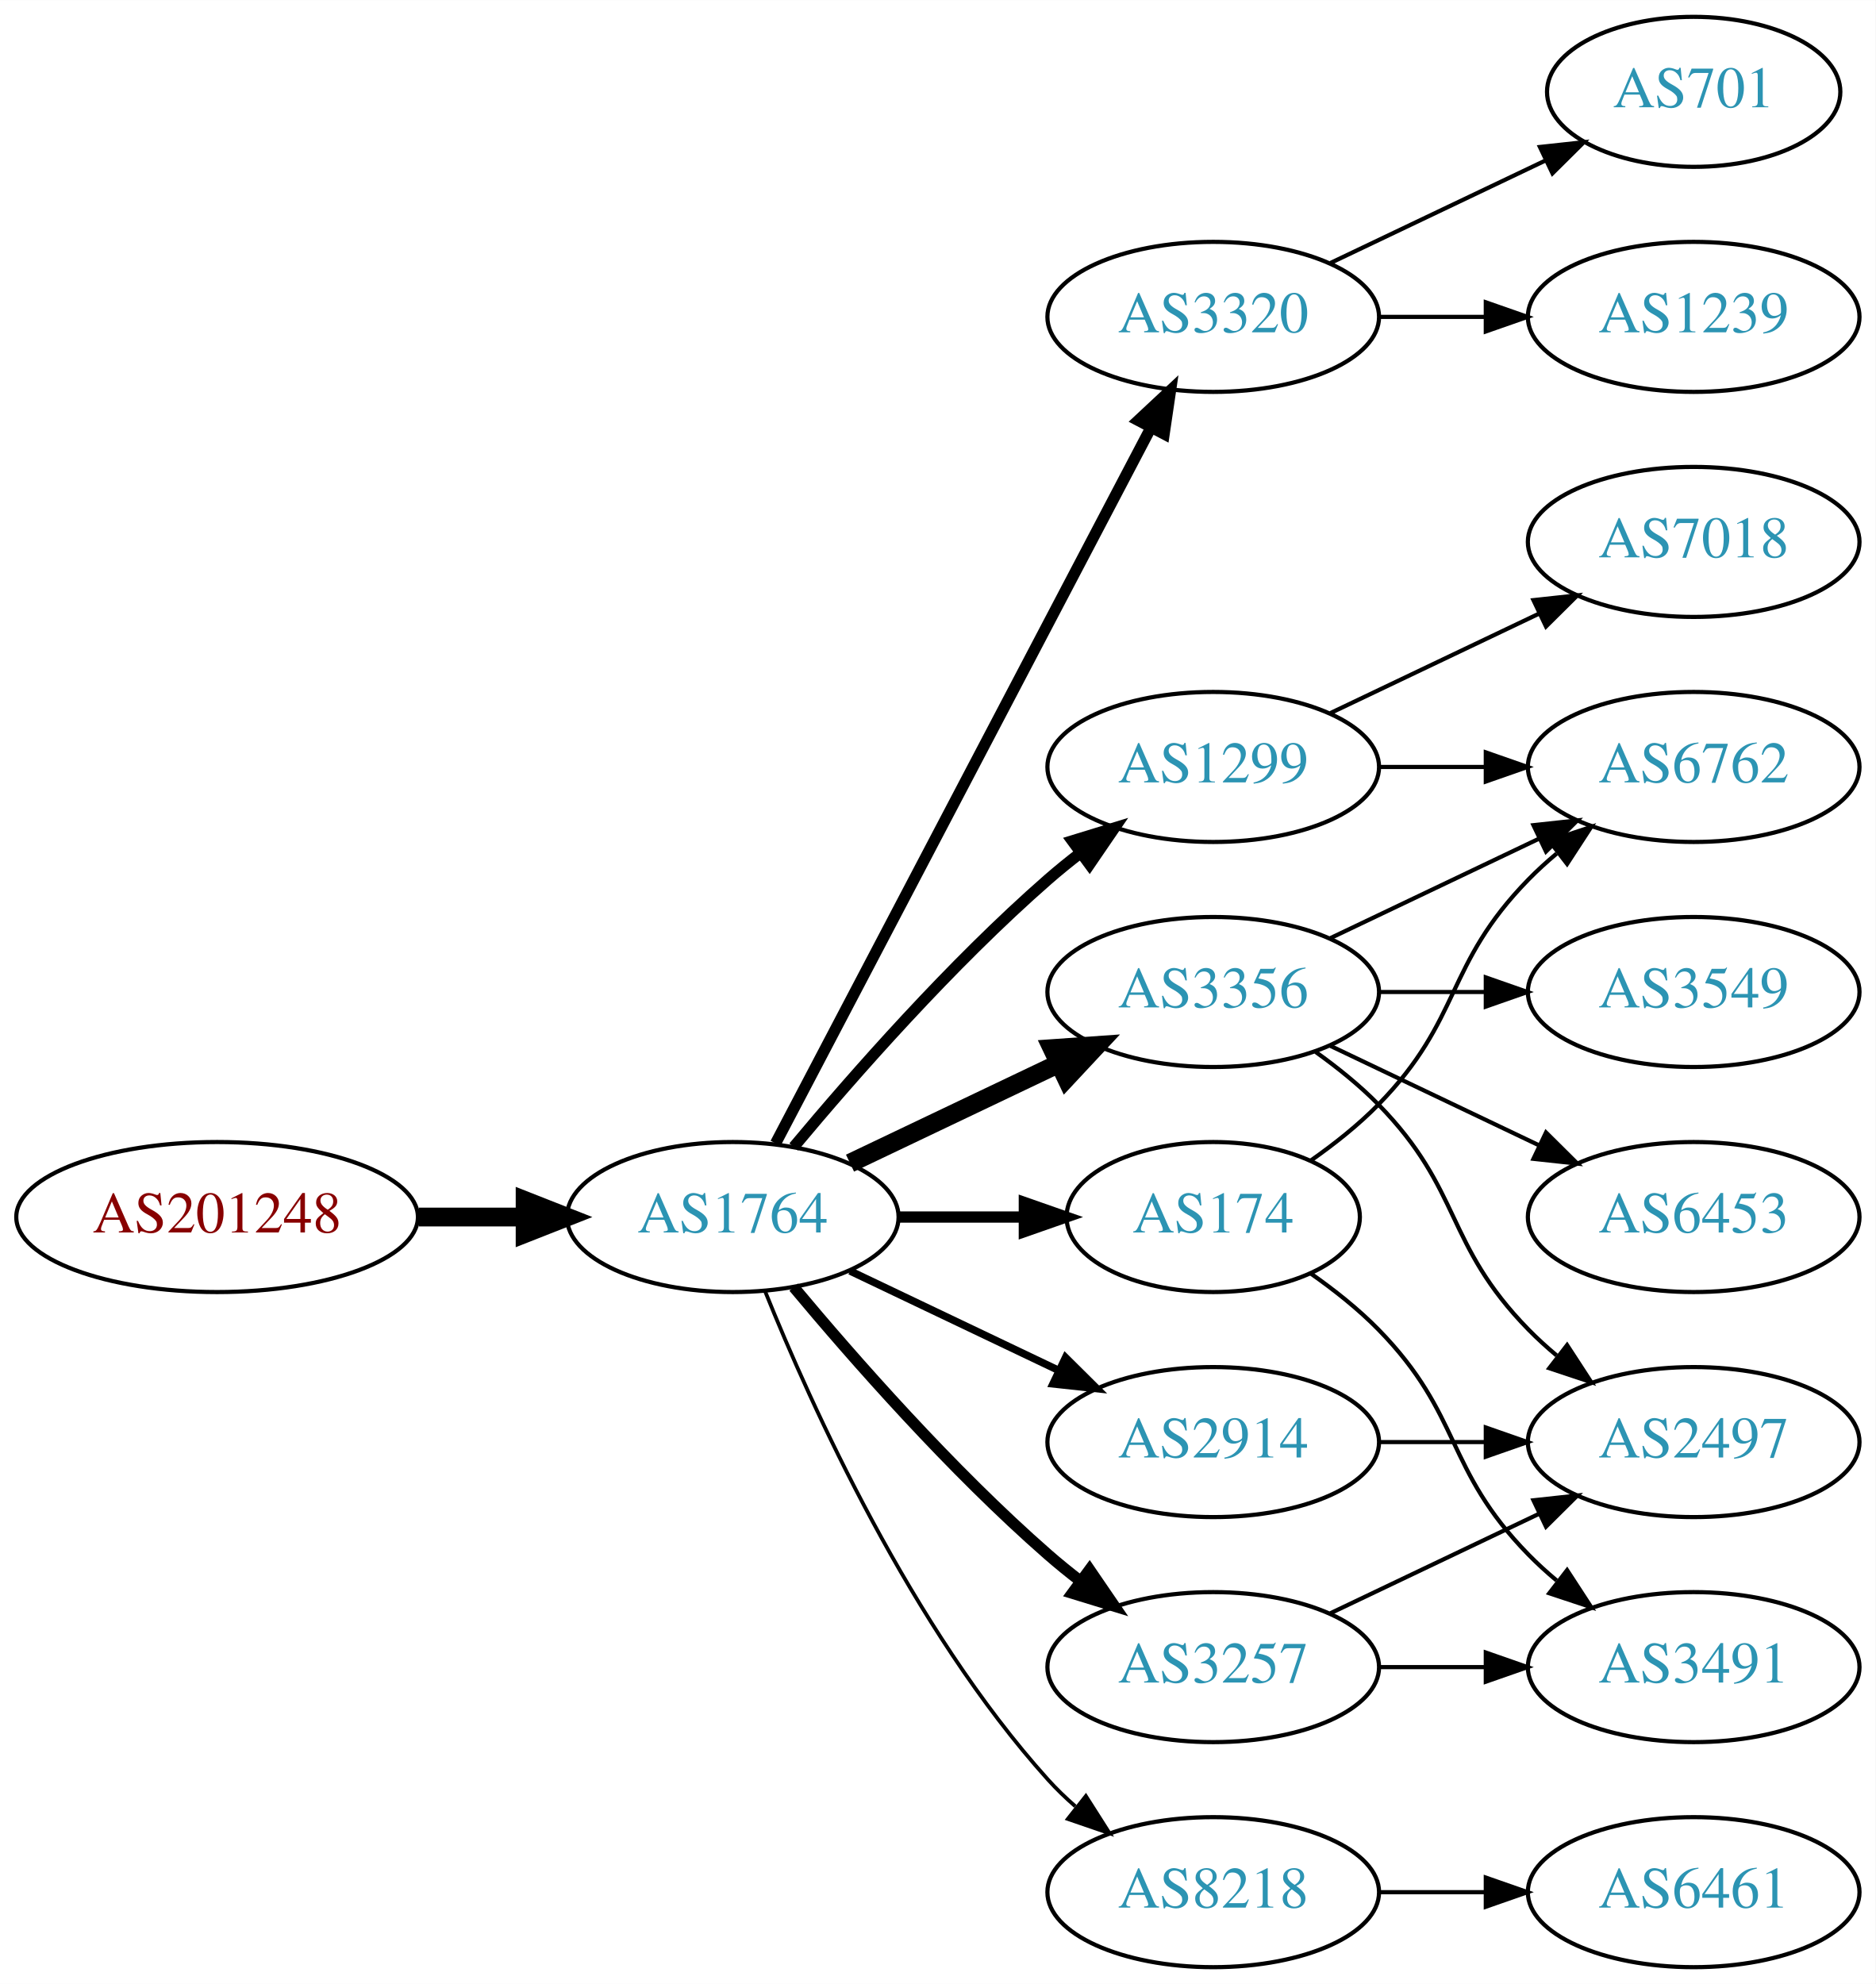
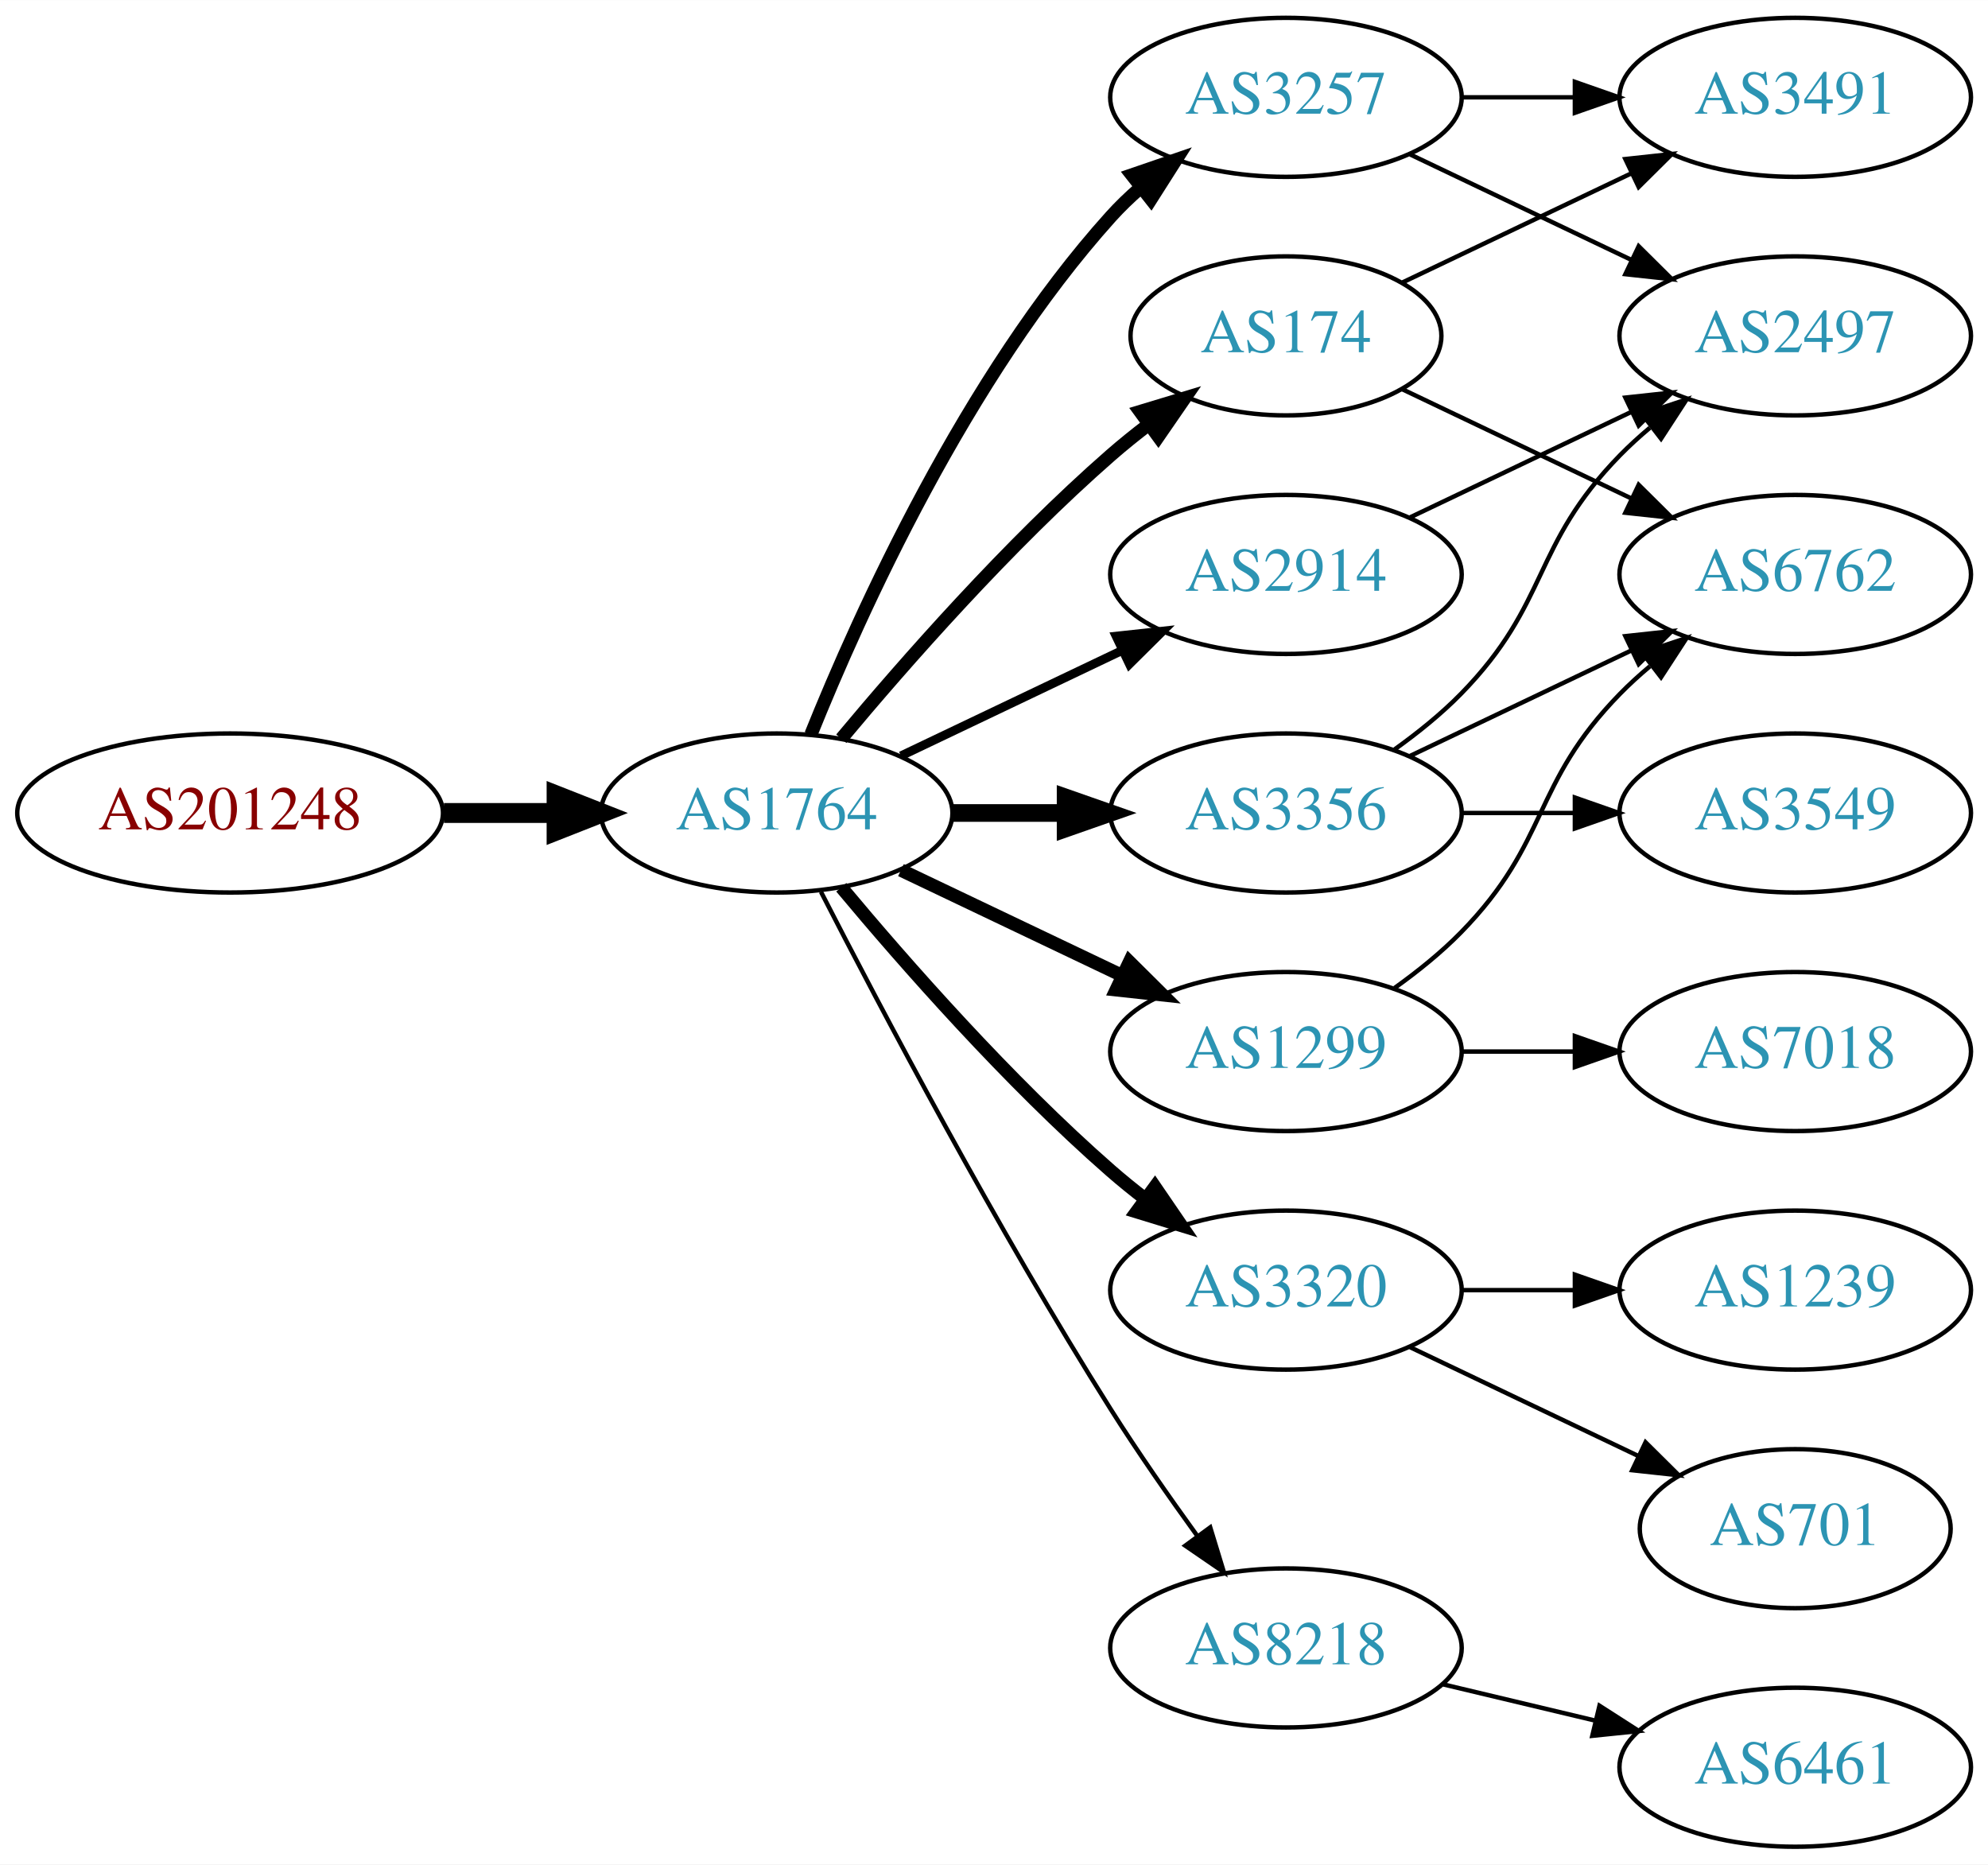
- <svg xmlns="http://www.w3.org/2000/svg" xmlns:xlink="http://www.w3.org/1999/xlink" width="450pt" height="476pt" viewBox="0.00 0.00 450.07 476.00">
-   <g id="graph0" class="graph" transform="scale(1 1) rotate(0) translate(4 472)">
-     <polygon fill="white" stroke="none" points="-4,4 -4,-472 446.07,-472 446.07,4 -4,4" />
+ <svg xmlns="http://www.w3.org/2000/svg" xmlns:xlink="http://www.w3.org/1999/xlink" width="450pt" height="422pt" viewBox="0.00 0.00 450.07 422.00">
+   <g id="graph0" class="graph" transform="scale(1 1) rotate(0) translate(4 418)">
+     <polygon fill="white" stroke="none" points="-4,4 -4,-418 446.07,-418 446.07,4 -4,4" />
    <g id="node1" class="node">
      <g id="a_node1">
        <a xlink:href="/asn/201248" xlink:title="AS201248 ~ SCC EDV-Beratung AG [AT]">
-           <ellipse fill="#ffffff" stroke="black" cx="48.096" cy="-180" rx="48.192" ry="18" />
-           <text text-anchor="middle" x="48.096" y="-176.3" font-family="Times,serif" font-size="14.00" fill="#880000">AS201248</text>
+           <ellipse fill="#ffffff" stroke="black" cx="48.096" cy="-234" rx="48.192" ry="18" />
+           <text text-anchor="middle" x="48.096" y="-230.3" font-family="Times,serif" font-size="14.00" fill="#880000">AS201248</text>
        </a>
      </g>
    </g>
    <g id="node2" class="node">
      <g id="a_node2">
        <a xlink:href="/asn/1764" xlink:title="AS1764 ~ NEXTLAYER-AS [AT]">
-           <ellipse fill="#ffffff" stroke="black" cx="171.838" cy="-180" rx="39.794" ry="18" />
-           <text text-anchor="middle" x="171.838" y="-176.3" font-family="Times,serif" font-size="14.00" fill="#2c94b3">AS1764</text>
+           <ellipse fill="#ffffff" stroke="black" cx="171.838" cy="-234" rx="39.794" ry="18" />
+           <text text-anchor="middle" x="171.838" y="-230.3" font-family="Times,serif" font-size="14.00" fill="#2c94b3">AS1764</text>
        </a>
      </g>
    </g>
    <g id="edge1" class="edge">
-       <path fill="none" stroke="black" stroke-width="4.5" d="M96.513,-180C104.867,-180 113.577,-180 121.969,-180" />
-       <polygon fill="black" stroke="black" stroke-width="4.5" points="122.004,-183.938 132.004,-180 122.004,-176.063 122.004,-183.938" />
+       <path fill="none" stroke="black" stroke-width="4.5" d="M96.513,-234C104.867,-234 113.577,-234 121.969,-234" />
+       <polygon fill="black" stroke="black" stroke-width="4.5" points="122.004,-237.938 132.004,-234 122.004,-230.063 122.004,-237.938" />
    </g>
    <g id="node3" class="node">
      <g id="a_node3">
-         <a xlink:href="/asn/1299" xlink:title="AS1299 ~ Telia Carrier [EU]">
-           <ellipse fill="#ffffff" stroke="black" cx="287.131" cy="-288" rx="39.794" ry="18" />
-           <text text-anchor="middle" x="287.131" y="-284.3" font-family="Times,serif" font-size="14.00" fill="#2c94b3">AS1299</text>
+         <a xlink:href="/asn/174" xlink:title="AS174 ~ Cogent Communications [US]">
+           <ellipse fill="#ffffff" stroke="black" cx="287.131" cy="-342" rx="35.194" ry="18" />
+           <text text-anchor="middle" x="287.131" y="-338.3" font-family="Times,serif" font-size="14.00" fill="#2c94b3">AS174</text>
        </a>
      </g>
    </g>
    <g id="edge2" class="edge">
-       <path fill="none" stroke="black" stroke-width="2.7" d="M186.468,-196.817C200.751,-213.929 224.297,-240.745 247.484,-261 249.95,-263.154 252.589,-265.294 255.286,-267.372" />
-       <polygon fill="black" stroke="black" stroke-width="2.7" points="253.311,-270.264 263.44,-273.37 257.459,-264.625 253.311,-270.264" />
+       <path fill="none" stroke="black" stroke-width="3" d="M186.468,-250.817C200.751,-267.929 224.297,-294.745 247.484,-315 250.154,-317.332 253.027,-319.648 255.957,-321.886" />
+       <polygon fill="black" stroke="black" stroke-width="3" points="254.108,-324.87 264.249,-327.939 258.235,-319.216 254.108,-324.87" />
    </g>
    <g id="node4" class="node">
      <g id="a_node4">
-         <a xlink:href="/asn/3320" xlink:title="AS3320 ~ DTAG [DE]">
-           <ellipse fill="#ffffff" stroke="black" cx="287.131" cy="-396" rx="39.794" ry="18" />
-           <text text-anchor="middle" x="287.131" y="-392.3" font-family="Times,serif" font-size="14.00" fill="#2c94b3">AS3320</text>
-         </a>
-       </g>
-     </g>
-     <g id="edge3" class="edge">
-       <path fill="none" stroke="black" stroke-width="2.7" d="M182.109,-197.676C201.951,-235.505 248.628,-324.499 272.115,-369.278" />
-       <polygon fill="black" stroke="black" stroke-width="2.7" points="269.146,-371.152 276.89,-378.383 275.345,-367.901 269.146,-371.152" />
-     </g>
-     <g id="node5" class="node">
-       <g id="a_node5">
        <a xlink:href="/asn/3356" xlink:title="AS3356 ~ Level 3 Parent, LLC [US]">
          <ellipse fill="#ffffff" stroke="black" cx="287.131" cy="-234" rx="39.794" ry="18" />
          <text text-anchor="middle" x="287.131" y="-230.3" font-family="Times,serif" font-size="14.00" fill="#2c94b3">AS3356</text>
        </a>
      </g>
    </g>
+     <g id="edge3" class="edge">
+       <path fill="none" stroke="black" stroke-width="4" d="M211.51,-234C219.713,-234 228.477,-234 237.009,-234" />
+       <polygon fill="black" stroke="black" stroke-width="4" points="237.248,-237.5 247.248,-234 237.248,-230.5 237.248,-237.5" />
+     </g>
+     <g id="node5" class="node">
+       <g id="a_node5">
+         <a xlink:href="/asn/3257" xlink:title="AS3257 ~ GTT [DE]">
+           <ellipse fill="#ffffff" stroke="black" cx="287.131" cy="-396" rx="39.794" ry="18" />
+           <text text-anchor="middle" x="287.131" y="-392.3" font-family="Times,serif" font-size="14.00" fill="#2c94b3">AS3257</text>
+         </a>
+       </g>
+     </g>
    <g id="edge4" class="edge">
-       <path fill="none" stroke="black" stroke-width="4.5" d="M199.974,-192.934C214.968,-200.081 233.789,-209.052 250.013,-216.785" />
-       <polygon fill="black" stroke="black" stroke-width="4.5" points="248.495,-220.423 259.216,-221.171 251.883,-213.314 248.495,-220.423" />
+       <path fill="none" stroke="black" stroke-width="3" d="M179.586,-251.787C190.637,-279.243 214.69,-332.578 247.484,-369 249.487,-371.224 251.706,-373.363 254.038,-375.397" />
+       <polygon fill="black" stroke="black" stroke-width="3" points="252.236,-378.433 262.257,-381.873 256.569,-372.935 252.236,-378.433" />
    </g>
    <g id="node6" class="node">
      <g id="a_node6">
        <a xlink:href="/asn/2914" xlink:title="AS2914 ~ NTT America, Inc. [US]">
-           <ellipse fill="#ffffff" stroke="black" cx="287.131" cy="-126" rx="39.794" ry="18" />
-           <text text-anchor="middle" x="287.131" y="-122.3" font-family="Times,serif" font-size="14.00" fill="#2c94b3">AS2914</text>
+           <ellipse fill="#ffffff" stroke="black" cx="287.131" cy="-288" rx="39.794" ry="18" />
+           <text text-anchor="middle" x="287.131" y="-284.3" font-family="Times,serif" font-size="14.00" fill="#2c94b3">AS2914</text>
        </a>
      </g>
    </g>
    <g id="edge5" class="edge">
-       <path fill="none" stroke="black" stroke-width="1.8" d="M199.974,-167.066C214.968,-159.919 233.789,-150.948 250.013,-143.215" />
-       <polygon fill="black" stroke="black" stroke-width="1.8" points="251.695,-146.291 259.216,-138.829 248.683,-139.972 251.695,-146.291" />
+       <path fill="none" stroke="black" stroke-width="2" d="M199.974,-246.934C214.968,-254.081 233.789,-263.052 250.013,-270.785" />
+       <polygon fill="black" stroke="black" stroke-width="2" points="248.683,-274.028 259.216,-275.171 251.695,-267.709 248.683,-274.028" />
    </g>
    <g id="node7" class="node">
      <g id="a_node7">
-         <a xlink:href="/asn/3257" xlink:title="AS3257 ~ GTT [DE]">
-           <ellipse fill="#ffffff" stroke="black" cx="287.131" cy="-72" rx="39.794" ry="18" />
-           <text text-anchor="middle" x="287.131" y="-68.3" font-family="Times,serif" font-size="14.00" fill="#2c94b3">AS3257</text>
+         <a xlink:href="/asn/1299" xlink:title="AS1299 ~ Telia Carrier [EU]">
+           <ellipse fill="#ffffff" stroke="black" cx="287.131" cy="-180" rx="39.794" ry="18" />
+           <text text-anchor="middle" x="287.131" y="-176.3" font-family="Times,serif" font-size="14.00" fill="#2c94b3">AS1299</text>
        </a>
      </g>
    </g>
    <g id="edge6" class="edge">
-       <path fill="none" stroke="black" stroke-width="2.7" d="M186.468,-163.183C200.751,-146.071 224.297,-119.255 247.484,-99 249.95,-96.846 252.589,-94.706 255.286,-92.628" />
-       <polygon fill="black" stroke="black" stroke-width="2.7" points="257.459,-95.375 263.44,-86.63 253.311,-89.736 257.459,-95.375" />
+       <path fill="none" stroke="black" stroke-width="3" d="M199.974,-221.066C214.968,-213.919 233.789,-204.948 250.013,-197.215" />
+       <polygon fill="black" stroke="black" stroke-width="3" points="251.695,-200.291 259.216,-192.829 248.683,-193.972 251.695,-200.291" />
    </g>
    <g id="node8" class="node">
      <g id="a_node8">
-         <a xlink:href="/asn/174" xlink:title="AS174 ~ Cogent Communications [US]">
-           <ellipse fill="#ffffff" stroke="black" cx="287.131" cy="-180" rx="35.194" ry="18" />
-           <text text-anchor="middle" x="287.131" y="-176.3" font-family="Times,serif" font-size="14.00" fill="#2c94b3">AS174</text>
+         <a xlink:href="/asn/3320" xlink:title="AS3320 ~ DTAG [DE]">
+           <ellipse fill="#ffffff" stroke="black" cx="287.131" cy="-126" rx="39.794" ry="18" />
+           <text text-anchor="middle" x="287.131" y="-122.3" font-family="Times,serif" font-size="14.00" fill="#2c94b3">AS3320</text>
        </a>
      </g>
    </g>
    <g id="edge7" class="edge">
-       <path fill="none" stroke="black" stroke-width="2.7" d="M211.51,-180C221.215,-180 231.706,-180 241.669,-180" />
-       <polygon fill="black" stroke="black" stroke-width="2.7" points="241.805,-183.5 251.805,-180 241.805,-176.5 241.805,-183.5" />
+       <path fill="none" stroke="black" stroke-width="3" d="M186.468,-217.183C200.751,-200.071 224.297,-173.255 247.484,-153 249.95,-150.846 252.589,-148.706 255.286,-146.628" />
+       <polygon fill="black" stroke="black" stroke-width="3" points="257.459,-149.375 263.44,-140.63 253.311,-143.736 257.459,-149.375" />
    </g>
    <g id="node9" class="node">
      <g id="a_node9">
        <a xlink:href="/asn/8218" xlink:title="AS8218 ~ legacy Neotelecoms [FR]">
-           <ellipse fill="#ffffff" stroke="black" cx="287.131" cy="-18" rx="39.794" ry="18" />
-           <text text-anchor="middle" x="287.131" y="-14.3" font-family="Times,serif" font-size="14.00" fill="#2c94b3">AS8218</text>
+           <ellipse fill="#ffffff" stroke="black" cx="287.131" cy="-45" rx="39.794" ry="18" />
+           <text text-anchor="middle" x="287.131" y="-41.3" font-family="Times,serif" font-size="14.00" fill="#2c94b3">AS8218</text>
        </a>
      </g>
    </g>
    <g id="edge8" class="edge">
-       <path fill="none" stroke="black" stroke-width="0.9" d="M179.586,-162.213C190.637,-134.757 214.69,-81.422 247.484,-45 249.487,-42.776 251.706,-40.637 254.038,-38.603" />
-       <polygon fill="black" stroke="black" stroke-width="0.9" points="256.569,-41.065 262.257,-32.127 252.236,-35.567 256.569,-41.065" />
+       <path fill="none" stroke="black" d="M181.864,-216.148C195.3,-189.945 221.75,-139.763 247.484,-99 253.547,-89.396 260.667,-79.187 267.133,-70.261" />
+       <polygon fill="black" stroke="black" points="269.984,-72.291 273.075,-62.157 264.339,-68.152 269.984,-72.291" />
    </g>
    <g id="node10" class="node">
      <g id="a_node10">
+         <a xlink:href="/asn/3491" xlink:title="AS3491 ~ PCCW Global, Inc. [US]">
+           <ellipse fill="#ffffff" stroke="black" cx="402.424" cy="-396" rx="39.794" ry="18" />
+           <text text-anchor="middle" x="402.424" y="-392.3" font-family="Times,serif" font-size="14.00" fill="#2c94b3">AS3491</text>
+         </a>
+       </g>
+     </g>
+     <g id="edge9" class="edge">
+       <path fill="none" stroke="black" d="M313.556,-354.119C328.859,-361.413 348.582,-370.814 365.464,-378.86" />
+       <polygon fill="black" stroke="black" points="363.971,-382.026 374.504,-383.169 366.983,-375.707 363.971,-382.026" />
+     </g>
+     <g id="node11" class="node">
+       <g id="a_node11">
        <a xlink:href="/asn/6762" xlink:title="AS6762 ~ TELECOM ITALIA SPARKLE S.p.A. [IT]">
          <ellipse fill="#ffffff" stroke="black" cx="402.424" cy="-288" rx="39.794" ry="18" />
          <text text-anchor="middle" x="402.424" y="-284.3" font-family="Times,serif" font-size="14.00" fill="#2c94b3">AS6762</text>
        </a>
      </g>
    </g>
-     <g id="edge9" class="edge">
-       <path fill="none" stroke="black" d="M326.803,-288C335.006,-288 343.77,-288 352.302,-288" />
-       <polygon fill="black" stroke="black" points="352.541,-291.5 362.541,-288 352.541,-284.5 352.541,-291.5" />
-     </g>
-     <g id="node11" class="node">
-       <g id="a_node11">
-         <a xlink:href="/asn/7018" xlink:title="AS7018 ~ AT&amp;T Services, Inc. [US]">
-           <ellipse fill="#ffffff" stroke="black" cx="402.424" cy="-342" rx="39.794" ry="18" />
-           <text text-anchor="middle" x="402.424" y="-338.3" font-family="Times,serif" font-size="14.00" fill="#2c94b3">AS7018</text>
-         </a>
-       </g>
-     </g>
    <g id="edge10" class="edge">
-       <path fill="none" stroke="black" d="M315.267,-300.934C330.261,-308.081 349.082,-317.052 365.306,-324.785" />
-       <polygon fill="black" stroke="black" points="363.976,-328.028 374.509,-329.171 366.988,-321.709 363.976,-328.028" />
-     </g>
-     <g id="node12" class="node">
-       <g id="a_node12">
-         <a xlink:href="/asn/1239" xlink:title="AS1239 ~ Sprint [US]">
-           <ellipse fill="#ffffff" stroke="black" cx="402.424" cy="-396" rx="39.794" ry="18" />
-           <text text-anchor="middle" x="402.424" y="-392.3" font-family="Times,serif" font-size="14.00" fill="#2c94b3">AS1239</text>
-         </a>
-       </g>
-     </g>
-     <g id="edge11" class="edge">
-       <path fill="none" stroke="black" d="M326.803,-396C335.006,-396 343.77,-396 352.302,-396" />
-       <polygon fill="black" stroke="black" points="352.541,-399.5 362.541,-396 352.541,-392.5 352.541,-399.5" />
-     </g>
-     <g id="node13" class="node">
-       <g id="a_node13">
-         <a xlink:href="/asn/701" xlink:title="AS701 ~ UUNET [US]">
-           <ellipse fill="#ffffff" stroke="black" cx="402.424" cy="-450" rx="35.194" ry="18" />
-           <text text-anchor="middle" x="402.424" y="-446.3" font-family="Times,serif" font-size="14.00" fill="#2c94b3">AS701</text>
-         </a>
-       </g>
-     </g>
-     <g id="edge12" class="edge">
-       <path fill="none" stroke="black" d="M315.267,-408.934C330.699,-416.29 350.185,-425.577 366.72,-433.459" />
-       <polygon fill="black" stroke="black" points="365.529,-436.768 376.062,-437.911 368.54,-430.449 365.529,-436.768" />
+       <path fill="none" stroke="black" d="M313.556,-329.881C328.859,-322.587 348.582,-313.186 365.464,-305.14" />
+       <polygon fill="black" stroke="black" points="366.983,-308.293 374.504,-300.831 363.971,-301.974 366.983,-308.293" />
    </g>
    <g id="edge13" class="edge">
      <path fill="none" stroke="black" d="M315.267,-246.934C330.261,-254.081 349.082,-263.052 365.306,-270.785" />
      <polygon fill="black" stroke="black" points="363.976,-274.028 374.509,-275.171 366.988,-267.709 363.976,-274.028" />
    </g>
-     <g id="node14" class="node">
-       <g id="a_node14">
+     <g id="node12" class="node">
+       <g id="a_node12">
        <a xlink:href="/asn/3549" xlink:title="AS3549 ~ Level 3 Parent, LLC [US]">
          <ellipse fill="#ffffff" stroke="black" cx="402.424" cy="-234" rx="39.794" ry="18" />
          <text text-anchor="middle" x="402.424" y="-230.3" font-family="Times,serif" font-size="14.00" fill="#2c94b3">AS3549</text>
        </a>
      </g>
    </g>
-     <g id="edge14" class="edge">
+     <g id="edge11" class="edge">
      <path fill="none" stroke="black" d="M326.803,-234C335.006,-234 343.77,-234 352.302,-234" />
      <polygon fill="black" stroke="black" points="352.541,-237.5 362.541,-234 352.541,-230.5 352.541,-237.5" />
    </g>
-     <g id="node15" class="node">
-       <g id="a_node15">
-         <a xlink:href="/asn/6453" xlink:title="AS6453 ~ TATA COMMUNICATIONS (AMERICA) INC [US]">
-           <ellipse fill="#ffffff" stroke="black" cx="402.424" cy="-180" rx="39.794" ry="18" />
-           <text text-anchor="middle" x="402.424" y="-176.3" font-family="Times,serif" font-size="14.00" fill="#2c94b3">AS6453</text>
-         </a>
-       </g>
+     <g id="node13" class="node">
+       <g id="a_node13">
+         <a xlink:href="/asn/2497" xlink:title="AS2497 ~ Internet Initiative Japan Inc. [JP]">
+           <ellipse fill="#ffffff" stroke="black" cx="402.424" cy="-342" rx="39.794" ry="18" />
+           <text text-anchor="middle" x="402.424" y="-338.3" font-family="Times,serif" font-size="14.00" fill="#2c94b3">AS2497</text>
+         </a>
+       </g>
+     </g>
+     <g id="edge12" class="edge">
+       <path fill="none" stroke="black" d="M311.725,-248.389C316.981,-252.148 322.313,-256.437 326.777,-261 346.95,-281.617 342.605,-294.383 362.777,-315 364.87,-317.139 367.154,-319.218 369.53,-321.21" />
+       <polygon fill="black" stroke="black" points="367.774,-324.275 377.83,-327.611 372.049,-318.732 367.774,-324.275" />
+     </g>
+     <g id="edge14" class="edge">
+       <path fill="none" stroke="black" d="M326.803,-396C335.006,-396 343.77,-396 352.302,-396" />
+       <polygon fill="black" stroke="black" points="352.541,-399.5 362.541,-396 352.541,-392.5 352.541,-399.5" />
    </g>
    <g id="edge15" class="edge">
-       <path fill="none" stroke="black" d="M315.267,-221.066C330.261,-213.919 349.082,-204.948 365.306,-197.215" />
-       <polygon fill="black" stroke="black" points="366.988,-200.291 374.509,-192.829 363.976,-193.972 366.988,-200.291" />
+       <path fill="none" stroke="black" d="M315.267,-383.066C330.261,-375.919 349.082,-366.948 365.306,-359.215" />
+       <polygon fill="black" stroke="black" points="366.988,-362.291 374.509,-354.829 363.976,-355.972 366.988,-362.291" />
+     </g>
+     <g id="edge16" class="edge">
+       <path fill="none" stroke="black" d="M315.267,-300.934C330.261,-308.081 349.082,-317.052 365.306,-324.785" />
+       <polygon fill="black" stroke="black" points="363.976,-328.028 374.509,-329.171 366.988,-321.709 363.976,-328.028" />
+     </g>
+     <g id="edge20" class="edge">
+       <path fill="none" stroke="black" d="M311.725,-194.389C316.981,-198.148 322.313,-202.437 326.777,-207 346.95,-227.617 342.605,-240.383 362.777,-261 364.87,-263.139 367.154,-265.218 369.53,-267.21" />
+       <polygon fill="black" stroke="black" points="367.774,-270.275 377.83,-273.611 372.049,-264.732 367.774,-270.275" />
    </g>
    <g id="node16" class="node">
      <g id="a_node16">
-         <a xlink:href="/asn/2497" xlink:title="AS2497 ~ Internet Initiative Japan Inc. [JP]">
+         <a xlink:href="/asn/7018" xlink:title="AS7018 ~ AT&amp;T Services, Inc. [US]">
+           <ellipse fill="#ffffff" stroke="black" cx="402.424" cy="-180" rx="39.794" ry="18" />
+           <text text-anchor="middle" x="402.424" y="-176.3" font-family="Times,serif" font-size="14.00" fill="#2c94b3">AS7018</text>
+         </a>
+       </g>
+     </g>
+     <g id="edge19" class="edge">
+       <path fill="none" stroke="black" d="M326.803,-180C335.006,-180 343.77,-180 352.302,-180" />
+       <polygon fill="black" stroke="black" points="352.541,-183.5 362.541,-180 352.541,-176.5 352.541,-183.5" />
+     </g>
+     <g id="node14" class="node">
+       <g id="a_node14">
+         <a xlink:href="/asn/1239" xlink:title="AS1239 ~ Sprint [US]">
          <ellipse fill="#ffffff" stroke="black" cx="402.424" cy="-126" rx="39.794" ry="18" />
-           <text text-anchor="middle" x="402.424" y="-122.3" font-family="Times,serif" font-size="14.00" fill="#2c94b3">AS2497</text>
-         </a>
-       </g>
-     </g>
-     <g id="edge16" class="edge">
-       <path fill="none" stroke="black" d="M311.725,-219.611C316.981,-215.852 322.313,-211.563 326.777,-207 346.95,-186.383 342.605,-173.617 362.777,-153 364.87,-150.861 367.154,-148.782 369.53,-146.79" />
-       <polygon fill="black" stroke="black" points="372.049,-149.268 377.83,-140.389 367.774,-143.725 372.049,-149.268" />
+           <text text-anchor="middle" x="402.424" y="-122.3" font-family="Times,serif" font-size="14.00" fill="#2c94b3">AS1239</text>
+         </a>
+       </g>
    </g>
    <g id="edge17" class="edge">
      <path fill="none" stroke="black" d="M326.803,-126C335.006,-126 343.77,-126 352.302,-126" />
      <polygon fill="black" stroke="black" points="352.541,-129.5 362.541,-126 352.541,-122.5 352.541,-129.5" />
    </g>
+     <g id="node15" class="node">
+       <g id="a_node15">
+         <a xlink:href="/asn/701" xlink:title="AS701 ~ UUNET [US]">
+           <ellipse fill="#ffffff" stroke="black" cx="402.424" cy="-72" rx="35.194" ry="18" />
+           <text text-anchor="middle" x="402.424" y="-68.3" font-family="Times,serif" font-size="14.00" fill="#2c94b3">AS701</text>
+         </a>
+       </g>
+     </g>
    <g id="edge18" class="edge">
-       <path fill="none" stroke="black" d="M315.267,-84.934C330.261,-92.081 349.082,-101.052 365.306,-108.785" />
-       <polygon fill="black" stroke="black" points="363.976,-112.028 374.509,-113.171 366.988,-105.709 363.976,-112.028" />
+       <path fill="none" stroke="black" d="M315.267,-113.066C330.699,-105.71 350.185,-96.423 366.72,-88.541" />
+       <polygon fill="black" stroke="black" points="368.54,-91.551 376.062,-84.089 365.529,-85.232 368.54,-91.551" />
    </g>
    <g id="node17" class="node">
      <g id="a_node17">
-         <a xlink:href="/asn/3491" xlink:title="AS3491 ~ PCCW Global, Inc. [US]">
-           <ellipse fill="#ffffff" stroke="black" cx="402.424" cy="-72" rx="39.794" ry="18" />
-           <text text-anchor="middle" x="402.424" y="-68.3" font-family="Times,serif" font-size="14.00" fill="#2c94b3">AS3491</text>
-         </a>
-       </g>
-     </g>
-     <g id="edge19" class="edge">
-       <path fill="none" stroke="black" d="M326.803,-72C335.006,-72 343.77,-72 352.302,-72" />
-       <polygon fill="black" stroke="black" points="352.541,-75.5 362.541,-72 352.541,-68.5 352.541,-75.5" />
-     </g>
-     <g id="edge20" class="edge">
-       <path fill="none" stroke="black" d="M310.514,-193.532C316.156,-197.49 321.969,-202.086 326.777,-207 346.95,-227.617 342.605,-240.383 362.777,-261 364.87,-263.139 367.154,-265.218 369.53,-267.21" />
-       <polygon fill="black" stroke="black" points="367.774,-270.275 377.83,-273.611 372.049,-264.732 367.774,-270.275" />
-     </g>
-     <g id="edge21" class="edge">
-       <path fill="none" stroke="black" d="M310.514,-166.468C316.156,-162.51 321.969,-157.914 326.777,-153 346.95,-132.383 342.605,-119.617 362.777,-99 364.87,-96.861 367.154,-94.782 369.53,-92.79" />
-       <polygon fill="black" stroke="black" points="372.049,-95.268 377.83,-86.389 367.774,-89.725 372.049,-95.268" />
-     </g>
-     <g id="node18" class="node">
-       <g id="a_node18">
        <a xlink:href="/asn/6461" xlink:title="AS6461 ~ Zayo Bandwidth [US]">
          <ellipse fill="#ffffff" stroke="black" cx="402.424" cy="-18" rx="39.794" ry="18" />
          <text text-anchor="middle" x="402.424" y="-14.3" font-family="Times,serif" font-size="14.00" fill="#2c94b3">AS6461</text>
        </a>
      </g>
    </g>
-     <g id="edge22" class="edge">
-       <path fill="none" stroke="black" d="M326.803,-18C335.006,-18 343.77,-18 352.302,-18" />
-       <polygon fill="black" stroke="black" points="352.541,-21.5 362.541,-18 352.541,-14.5 352.541,-21.5" />
+     <g id="edge21" class="edge">
+       <path fill="none" stroke="black" d="M322.738,-36.752C333.609,-34.162 345.764,-31.265 357.206,-28.538" />
+       <polygon fill="black" stroke="black" points="358.112,-31.92 367.029,-26.197 356.49,-25.111 358.112,-31.92" />
    </g>
  </g>
</svg>
